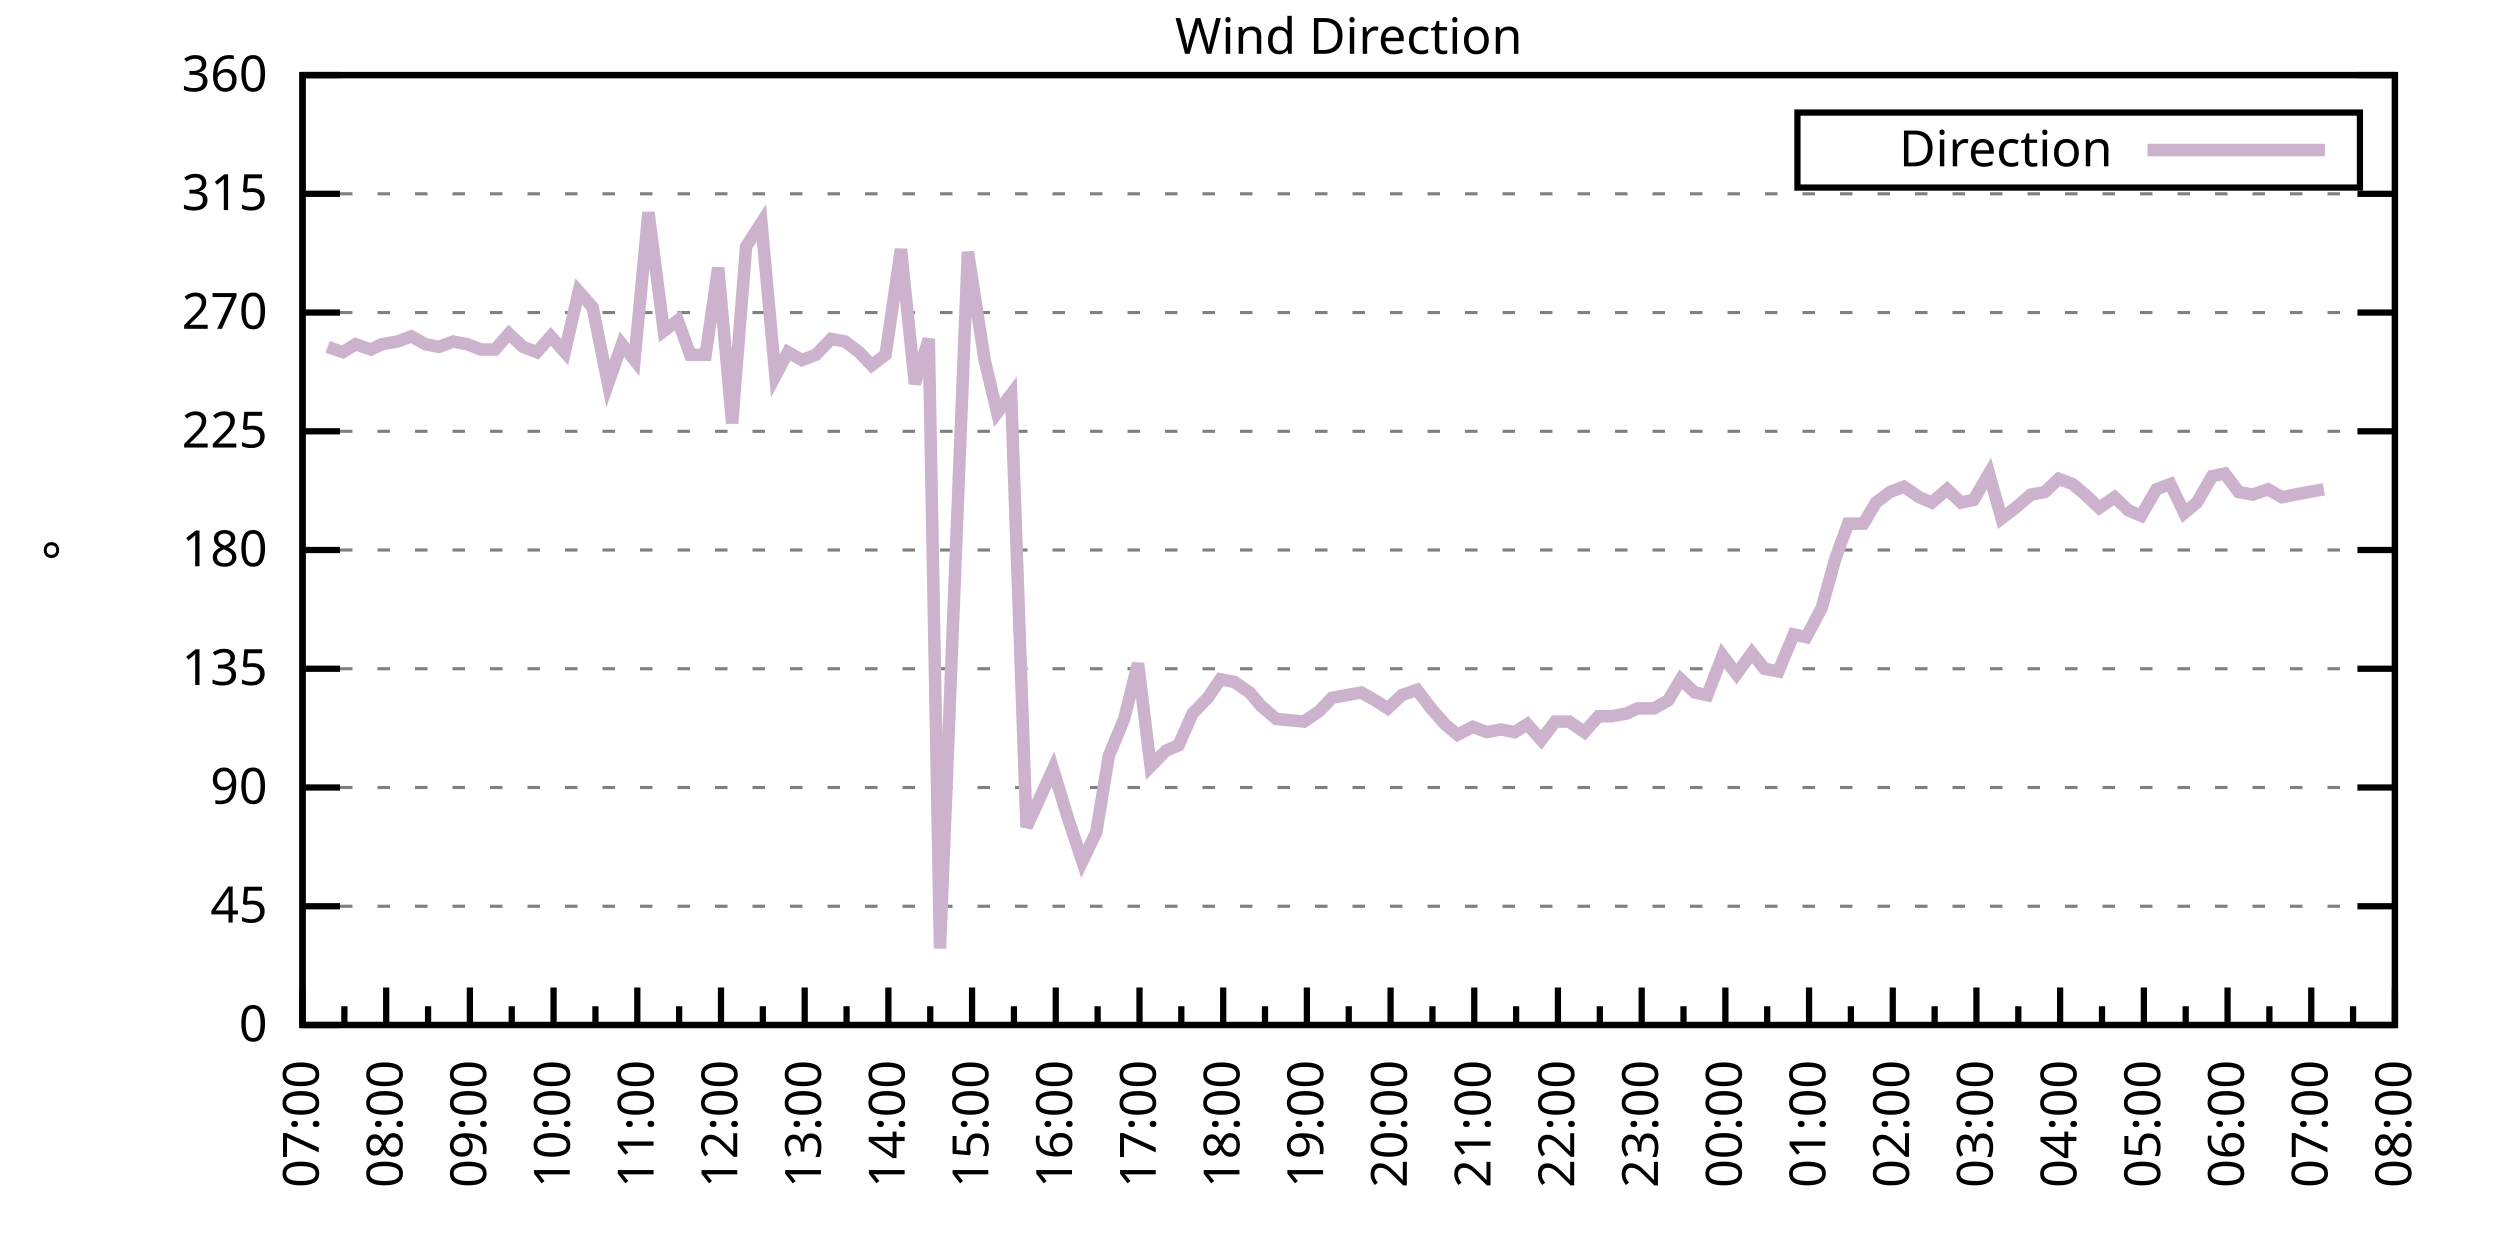
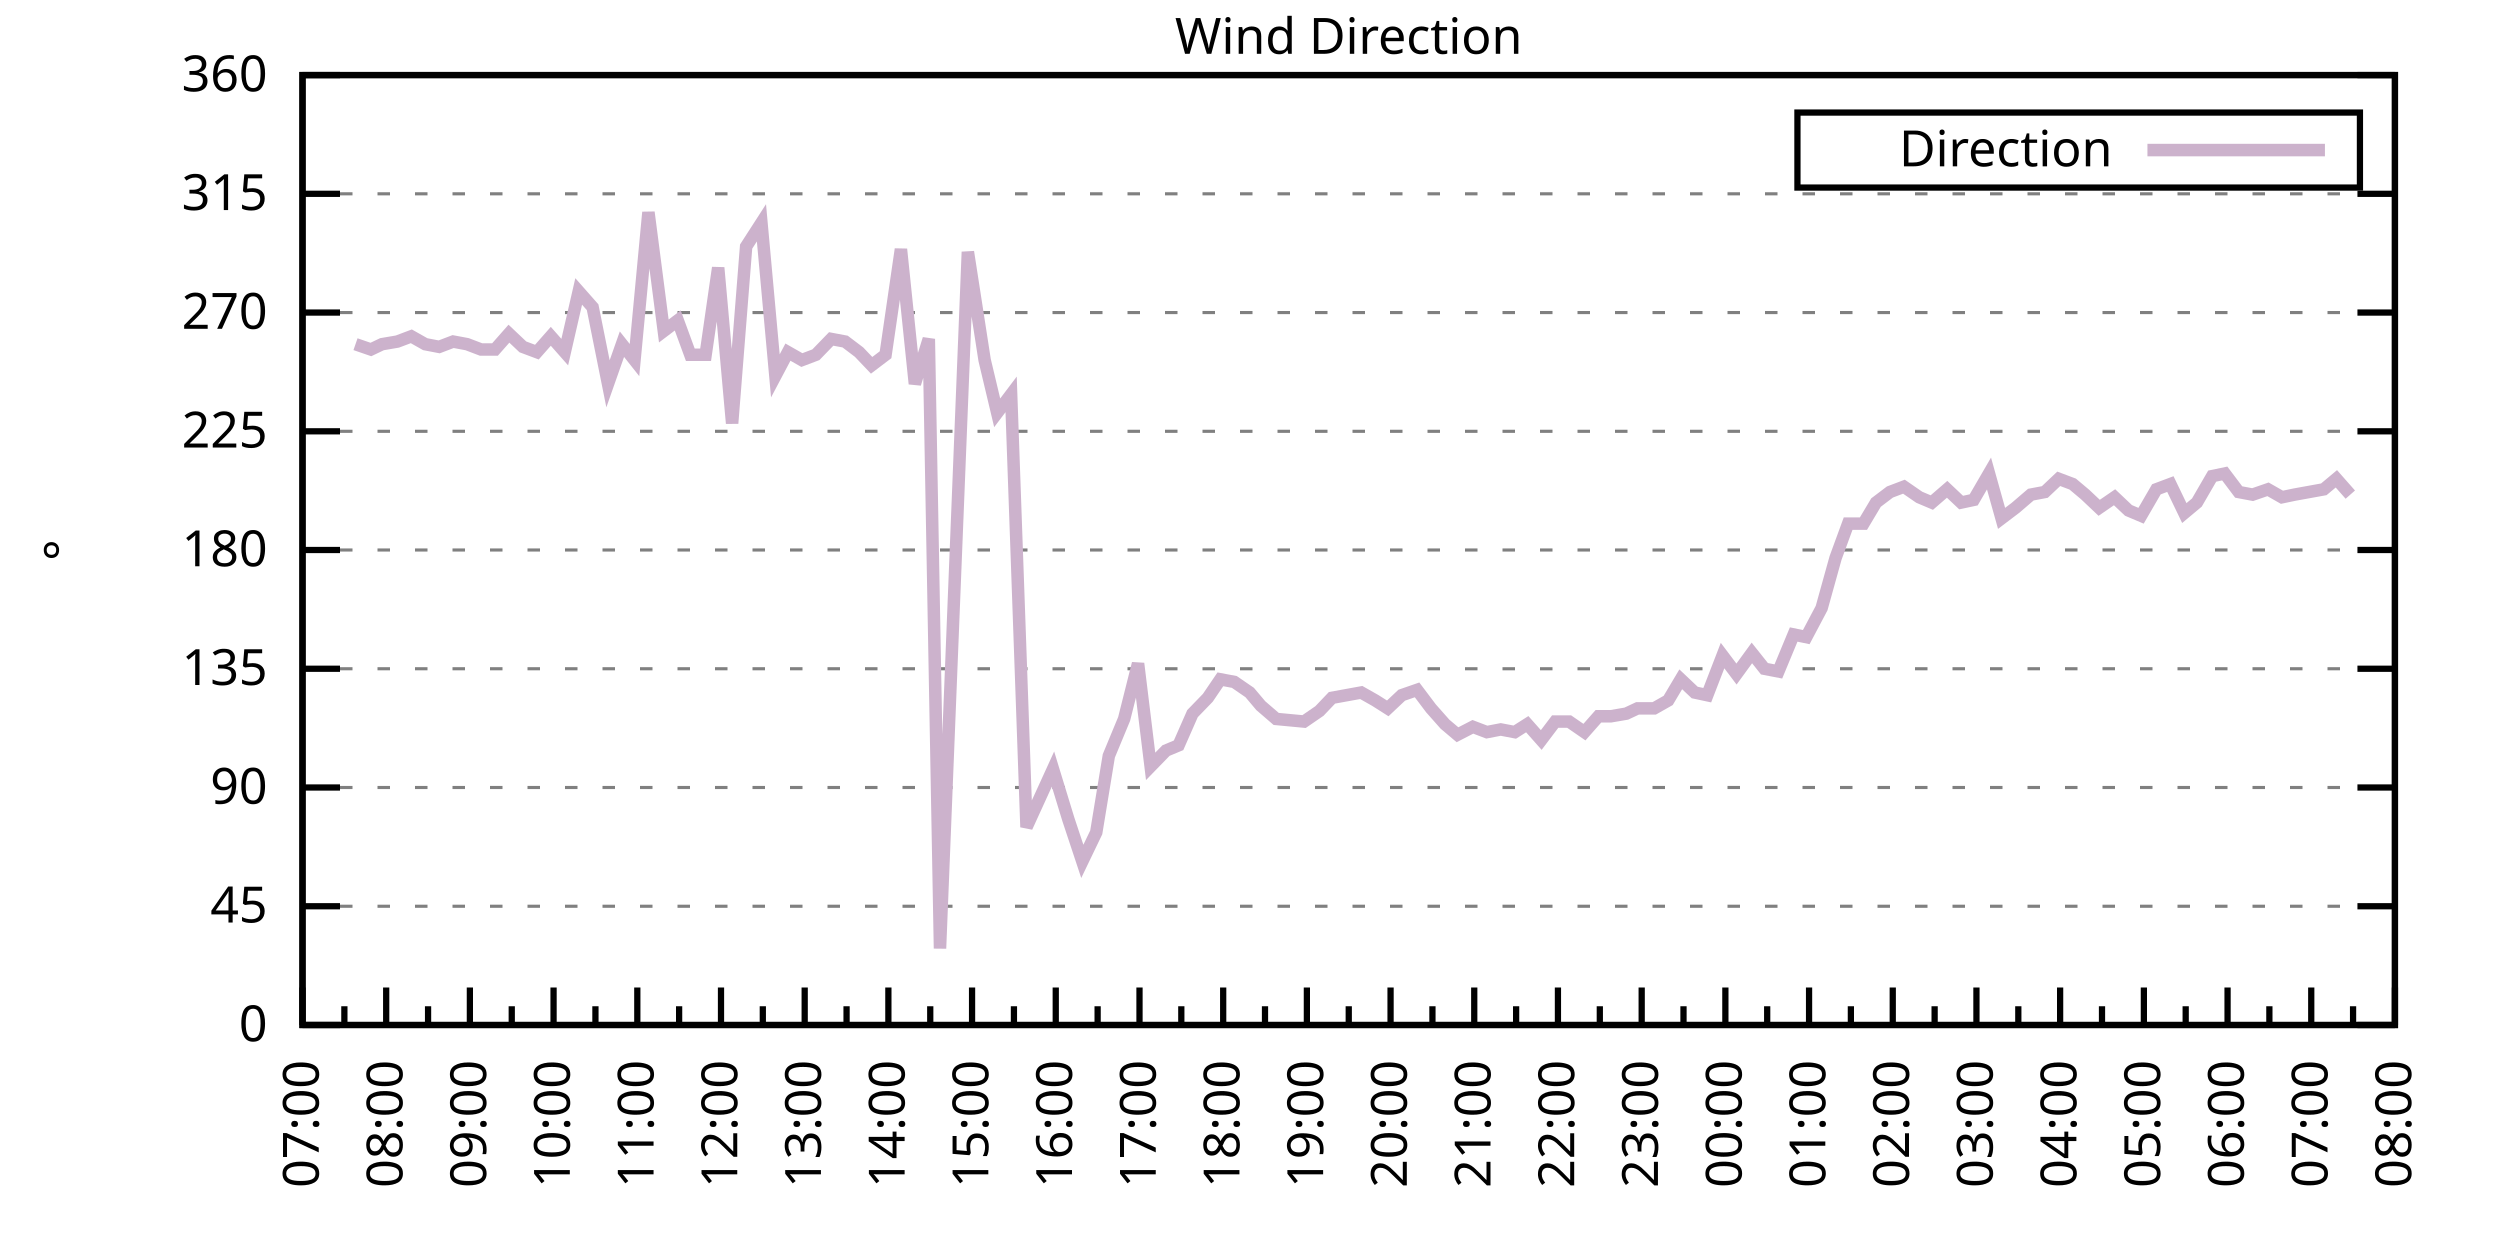
<svg xmlns="http://www.w3.org/2000/svg" xmlns:xlink="http://www.w3.org/1999/xlink" width="400" height="200" viewBox="0 0 400 200">
  <g id="gnuplot_canvas">
    <rect x="0" y="0" width="400" height="200" fill="none" />
    <defs>
      <circle id="gpDot" r="0.5" stroke-width="0.5" stroke="currentColor" />
      <path id="gpPt0" stroke-width="0.333" stroke="currentColor" d="M-1,0 h2 M0,-1 v2" />
      <path id="gpPt1" stroke-width="0.333" stroke="currentColor" d="M-1,-1 L1,1 M1,-1 L-1,1" />
      <path id="gpPt2" stroke-width="0.333" stroke="currentColor" d="M-1,0 L1,0 M0,-1 L0,1 M-1,-1 L1,1 M-1,1 L1,-1" />
      <rect id="gpPt3" stroke-width="0.333" stroke="currentColor" x="-1" y="-1" width="2" height="2" />
      <rect id="gpPt4" stroke-width="0.333" stroke="currentColor" fill="currentColor" x="-1" y="-1" width="2" height="2" />
      <circle id="gpPt5" stroke-width="0.333" stroke="currentColor" cx="0" cy="0" r="1" />
      <use xlink:href="#gpPt5" id="gpPt6" fill="currentColor" stroke="none" />
      <path id="gpPt7" stroke-width="0.333" stroke="currentColor" d="M0,-1.33 L-1.33,0.67 L1.33,0.67 z" />
      <use xlink:href="#gpPt7" id="gpPt8" fill="currentColor" stroke="none" />
      <use xlink:href="#gpPt7" id="gpPt9" stroke="currentColor" transform="rotate(180)" />
      <use xlink:href="#gpPt9" id="gpPt10" fill="currentColor" stroke="none" />
      <use xlink:href="#gpPt3" id="gpPt11" stroke="currentColor" transform="rotate(45)" />
      <use xlink:href="#gpPt11" id="gpPt12" fill="currentColor" stroke="none" />
      <path id="gpPt13" stroke-width="0.333" stroke="currentColor" d="M0,1.330 L1.265,0.411 L0.782,-1.067 L-0.782,-1.076 L-1.265,0.411 z" />
      <use xlink:href="#gpPt13" id="gpPt14" fill="currentColor" stroke="none" />
      <filter id="textbox" filterUnits="objectBoundingBox" x="0" y="0" height="1" width="1">
        <feFlood flood-color="white" flood-opacity="1" result="bgnd" />
        <feComposite in="SourceGraphic" in2="bgnd" operator="atop" />
      </filter>
      <filter id="greybox" filterUnits="objectBoundingBox" x="0" y="0" height="1" width="1">
        <feFlood flood-color="lightgrey" flood-opacity="1" result="grey" />
        <feComposite in="SourceGraphic" in2="grey" operator="atop" />
      </filter>
    </defs>
    <g fill="none" color="white" stroke="currentColor" stroke-width="1.00" stroke-linecap="butt" stroke-linejoin="miter">
</g>
    <g fill="none" color="black" stroke="currentColor" stroke-width="1.00" stroke-linecap="butt" stroke-linejoin="miter">
      <g stroke="none" shape-rendering="crispEdges">
        <polygon fill="rgb(255, 255, 255)" points="48.40,164.00 383.18,164.00 383.18,12.02 48.40,12.02 " />
      </g>
    </g>
    <g fill="none" color="black" stroke="currentColor" stroke-width="1.00" stroke-linecap="butt" stroke-linejoin="miter">
</g>
    <g fill="none" color="black" stroke="black" stroke-width="0.50" stroke-linecap="butt" stroke-linejoin="miter">
</g>
    <g fill="none" color="gray" stroke="currentColor" stroke-width="0.50" stroke-linecap="butt" stroke-linejoin="miter">
      <path stroke="gray" stroke-dasharray="2,4" class="gridline" d="M48.40,164.00 L383.19,164.00  " />
    </g>
    <g fill="none" color="gray" stroke="gray" stroke-width="1.00" stroke-linecap="butt" stroke-linejoin="miter">
</g>
    <g fill="none" color="black" stroke="currentColor" stroke-width="1.00" stroke-linecap="butt" stroke-linejoin="miter">
      <path stroke="black" d="M48.40,164.00 L54.40,164.00 M383.19,164.00 L377.19,164.00  " />
      <g transform="translate(42.80,166.60)" stroke="none" fill="black" font-family="Sans" font-size="8.00" text-anchor="end">
        <text>
          <tspan font-family="Sans"> 0</tspan>
        </text>
      </g>
    </g>
    <g fill="none" color="black" stroke="currentColor" stroke-width="1.00" stroke-linecap="butt" stroke-linejoin="miter">
</g>
    <g fill="none" color="black" stroke="black" stroke-width="0.50" stroke-linecap="butt" stroke-linejoin="miter">
</g>
    <g fill="none" color="gray" stroke="currentColor" stroke-width="0.50" stroke-linecap="butt" stroke-linejoin="miter">
      <path stroke="gray" stroke-dasharray="2,4" class="gridline" d="M48.40,145.00 L383.19,145.00  " />
    </g>
    <g fill="none" color="gray" stroke="gray" stroke-width="1.00" stroke-linecap="butt" stroke-linejoin="miter">
</g>
    <g fill="none" color="black" stroke="currentColor" stroke-width="1.00" stroke-linecap="butt" stroke-linejoin="miter">
      <path stroke="black" d="M48.40,145.00 L54.40,145.00 M383.19,145.00 L377.19,145.00  " />
      <g transform="translate(42.80,147.60)" stroke="none" fill="black" font-family="Sans" font-size="8.00" text-anchor="end">
        <text>
          <tspan font-family="Sans"> 45</tspan>
        </text>
      </g>
    </g>
    <g fill="none" color="black" stroke="currentColor" stroke-width="1.00" stroke-linecap="butt" stroke-linejoin="miter">
</g>
    <g fill="none" color="black" stroke="black" stroke-width="0.50" stroke-linecap="butt" stroke-linejoin="miter">
</g>
    <g fill="none" color="gray" stroke="currentColor" stroke-width="0.50" stroke-linecap="butt" stroke-linejoin="miter">
      <path stroke="gray" stroke-dasharray="2,4" class="gridline" d="M48.40,126.00 L383.19,126.00  " />
    </g>
    <g fill="none" color="gray" stroke="gray" stroke-width="1.00" stroke-linecap="butt" stroke-linejoin="miter">
</g>
    <g fill="none" color="black" stroke="currentColor" stroke-width="1.00" stroke-linecap="butt" stroke-linejoin="miter">
      <path stroke="black" d="M48.40,126.00 L54.40,126.00 M383.19,126.00 L377.19,126.00  " />
      <g transform="translate(42.80,128.60)" stroke="none" fill="black" font-family="Sans" font-size="8.00" text-anchor="end">
        <text>
          <tspan font-family="Sans"> 90</tspan>
        </text>
      </g>
    </g>
    <g fill="none" color="black" stroke="currentColor" stroke-width="1.00" stroke-linecap="butt" stroke-linejoin="miter">
</g>
    <g fill="none" color="black" stroke="black" stroke-width="0.50" stroke-linecap="butt" stroke-linejoin="miter">
</g>
    <g fill="none" color="gray" stroke="currentColor" stroke-width="0.50" stroke-linecap="butt" stroke-linejoin="miter">
      <path stroke="gray" stroke-dasharray="2,4" class="gridline" d="M48.40,107.00 L383.19,107.00  " />
    </g>
    <g fill="none" color="gray" stroke="gray" stroke-width="1.00" stroke-linecap="butt" stroke-linejoin="miter">
</g>
    <g fill="none" color="black" stroke="currentColor" stroke-width="1.00" stroke-linecap="butt" stroke-linejoin="miter">
      <path stroke="black" d="M48.40,107.00 L54.40,107.00 M383.19,107.00 L377.19,107.00  " />
      <g transform="translate(42.80,109.60)" stroke="none" fill="black" font-family="Sans" font-size="8.00" text-anchor="end">
        <text>
          <tspan font-family="Sans"> 135</tspan>
        </text>
      </g>
    </g>
    <g fill="none" color="black" stroke="currentColor" stroke-width="1.00" stroke-linecap="butt" stroke-linejoin="miter">
</g>
    <g fill="none" color="black" stroke="black" stroke-width="0.50" stroke-linecap="butt" stroke-linejoin="miter">
</g>
    <g fill="none" color="gray" stroke="currentColor" stroke-width="0.50" stroke-linecap="butt" stroke-linejoin="miter">
      <path stroke="gray" stroke-dasharray="2,4" class="gridline" d="M48.40,88.00 L383.19,88.00  " />
    </g>
    <g fill="none" color="gray" stroke="gray" stroke-width="1.00" stroke-linecap="butt" stroke-linejoin="miter">
</g>
    <g fill="none" color="black" stroke="currentColor" stroke-width="1.00" stroke-linecap="butt" stroke-linejoin="miter">
      <path stroke="black" d="M48.40,88.00 L54.40,88.00 M383.19,88.00 L377.19,88.00  " />
      <g transform="translate(42.80,90.60)" stroke="none" fill="black" font-family="Sans" font-size="8.00" text-anchor="end">
        <text>
          <tspan font-family="Sans"> 180</tspan>
        </text>
      </g>
    </g>
    <g fill="none" color="black" stroke="currentColor" stroke-width="1.00" stroke-linecap="butt" stroke-linejoin="miter">
</g>
    <g fill="none" color="black" stroke="black" stroke-width="0.50" stroke-linecap="butt" stroke-linejoin="miter">
</g>
    <g fill="none" color="gray" stroke="currentColor" stroke-width="0.50" stroke-linecap="butt" stroke-linejoin="miter">
      <path stroke="gray" stroke-dasharray="2,4" class="gridline" d="M48.40,69.01 L383.19,69.01  " />
    </g>
    <g fill="none" color="gray" stroke="gray" stroke-width="1.00" stroke-linecap="butt" stroke-linejoin="miter">
</g>
    <g fill="none" color="black" stroke="currentColor" stroke-width="1.00" stroke-linecap="butt" stroke-linejoin="miter">
      <path stroke="black" d="M48.40,69.01 L54.40,69.01 M383.19,69.01 L377.19,69.01  " />
      <g transform="translate(42.80,71.61)" stroke="none" fill="black" font-family="Sans" font-size="8.00" text-anchor="end">
        <text>
          <tspan font-family="Sans"> 225</tspan>
        </text>
      </g>
    </g>
    <g fill="none" color="black" stroke="currentColor" stroke-width="1.00" stroke-linecap="butt" stroke-linejoin="miter">
</g>
    <g fill="none" color="black" stroke="black" stroke-width="0.50" stroke-linecap="butt" stroke-linejoin="miter">
</g>
    <g fill="none" color="gray" stroke="currentColor" stroke-width="0.50" stroke-linecap="butt" stroke-linejoin="miter">
      <path stroke="gray" stroke-dasharray="2,4" class="gridline" d="M48.40,50.01 L383.19,50.01  " />
    </g>
    <g fill="none" color="gray" stroke="gray" stroke-width="1.00" stroke-linecap="butt" stroke-linejoin="miter">
</g>
    <g fill="none" color="black" stroke="currentColor" stroke-width="1.00" stroke-linecap="butt" stroke-linejoin="miter">
      <path stroke="black" d="M48.40,50.01 L54.40,50.01 M383.19,50.01 L377.19,50.01  " />
      <g transform="translate(42.80,52.61)" stroke="none" fill="black" font-family="Sans" font-size="8.00" text-anchor="end">
        <text>
          <tspan font-family="Sans"> 270</tspan>
        </text>
      </g>
    </g>
    <g fill="none" color="black" stroke="currentColor" stroke-width="1.00" stroke-linecap="butt" stroke-linejoin="miter">
</g>
    <g fill="none" color="black" stroke="black" stroke-width="0.50" stroke-linecap="butt" stroke-linejoin="miter">
</g>
    <g fill="none" color="gray" stroke="currentColor" stroke-width="0.50" stroke-linecap="butt" stroke-linejoin="miter">
      <path stroke="gray" stroke-dasharray="2,4" class="gridline" d="M48.40,31.01 L383.19,31.01  " />
    </g>
    <g fill="none" color="gray" stroke="gray" stroke-width="1.00" stroke-linecap="butt" stroke-linejoin="miter">
</g>
    <g fill="none" color="black" stroke="currentColor" stroke-width="1.00" stroke-linecap="butt" stroke-linejoin="miter">
      <path stroke="black" d="M48.40,31.01 L54.40,31.01 M383.19,31.01 L377.19,31.01  " />
      <g transform="translate(42.80,33.61)" stroke="none" fill="black" font-family="Sans" font-size="8.00" text-anchor="end">
        <text>
          <tspan font-family="Sans"> 315</tspan>
        </text>
      </g>
    </g>
    <g fill="none" color="black" stroke="currentColor" stroke-width="1.00" stroke-linecap="butt" stroke-linejoin="miter">
</g>
    <g fill="none" color="black" stroke="black" stroke-width="0.50" stroke-linecap="butt" stroke-linejoin="miter">
</g>
    <g fill="none" color="gray" stroke="currentColor" stroke-width="0.50" stroke-linecap="butt" stroke-linejoin="miter">
      <path stroke="gray" stroke-dasharray="2,4" class="gridline" d="M48.40,12.01 L383.19,12.01  " />
    </g>
    <g fill="none" color="gray" stroke="gray" stroke-width="1.00" stroke-linecap="butt" stroke-linejoin="miter">
</g>
    <g fill="none" color="black" stroke="currentColor" stroke-width="1.00" stroke-linecap="butt" stroke-linejoin="miter">
      <path stroke="black" d="M48.40,12.01 L54.40,12.01 M383.19,12.01 L377.19,12.01  " />
      <g transform="translate(42.80,14.61)" stroke="none" fill="black" font-family="Sans" font-size="8.00" text-anchor="end">
        <text>
          <tspan font-family="Sans"> 360</tspan>
        </text>
      </g>
    </g>
    <g fill="none" color="black" stroke="currentColor" stroke-width="1.00" stroke-linecap="butt" stroke-linejoin="miter">
      <path stroke="black" d="M48.40,164.00 L48.40,158.00  " />
      <g transform="translate(51.00,169.60) rotate(270)" stroke="none" fill="black" font-family="Sans" font-size="8.00" text-anchor="end">
        <text>
          <tspan font-family="Sans">07:00</tspan>
        </text>
      </g>
    </g>
    <g fill="none" color="black" stroke="currentColor" stroke-width="1.00" stroke-linecap="butt" stroke-linejoin="miter">
      <path stroke="black" d="M55.10,164.00 L55.10,161.00 M61.79,164.00 L61.79,158.00  " />
      <g transform="translate(64.39,169.60) rotate(270)" stroke="none" fill="black" font-family="Sans" font-size="8.00" text-anchor="end">
        <text>
          <tspan font-family="Sans">08:00</tspan>
        </text>
      </g>
    </g>
    <g fill="none" color="black" stroke="currentColor" stroke-width="1.00" stroke-linecap="butt" stroke-linejoin="miter">
      <path stroke="black" d="M68.49,164.00 L68.49,161.00 M75.18,164.00 L75.18,158.00  " />
      <g transform="translate(77.78,169.60) rotate(270)" stroke="none" fill="black" font-family="Sans" font-size="8.00" text-anchor="end">
        <text>
          <tspan font-family="Sans">09:00</tspan>
        </text>
      </g>
    </g>
    <g fill="none" color="black" stroke="currentColor" stroke-width="1.00" stroke-linecap="butt" stroke-linejoin="miter">
      <path stroke="black" d="M81.88,164.00 L81.88,161.00 M88.57,164.00 L88.57,158.00  " />
      <g transform="translate(91.17,169.60) rotate(270)" stroke="none" fill="black" font-family="Sans" font-size="8.00" text-anchor="end">
        <text>
          <tspan font-family="Sans">10:00</tspan>
        </text>
      </g>
    </g>
    <g fill="none" color="black" stroke="currentColor" stroke-width="1.00" stroke-linecap="butt" stroke-linejoin="miter">
      <path stroke="black" d="M95.27,164.00 L95.27,161.00 M101.97,164.00 L101.97,158.00  " />
      <g transform="translate(104.57,169.60) rotate(270)" stroke="none" fill="black" font-family="Sans" font-size="8.00" text-anchor="end">
        <text>
          <tspan font-family="Sans">11:00</tspan>
        </text>
      </g>
    </g>
    <g fill="none" color="black" stroke="currentColor" stroke-width="1.00" stroke-linecap="butt" stroke-linejoin="miter">
      <path stroke="black" d="M108.66,164.00 L108.66,161.00 M115.36,164.00 L115.36,158.00  " />
      <g transform="translate(117.96,169.60) rotate(270)" stroke="none" fill="black" font-family="Sans" font-size="8.00" text-anchor="end">
        <text>
          <tspan font-family="Sans">12:00</tspan>
        </text>
      </g>
    </g>
    <g fill="none" color="black" stroke="currentColor" stroke-width="1.00" stroke-linecap="butt" stroke-linejoin="miter">
      <path stroke="black" d="M122.05,164.00 L122.05,161.00 M128.75,164.00 L128.75,158.00  " />
      <g transform="translate(131.35,169.60) rotate(270)" stroke="none" fill="black" font-family="Sans" font-size="8.00" text-anchor="end">
        <text>
          <tspan font-family="Sans">13:00</tspan>
        </text>
      </g>
    </g>
    <g fill="none" color="black" stroke="currentColor" stroke-width="1.00" stroke-linecap="butt" stroke-linejoin="miter">
      <path stroke="black" d="M135.45,164.00 L135.45,161.00 M142.14,164.00 L142.14,158.00  " />
      <g transform="translate(144.74,169.60) rotate(270)" stroke="none" fill="black" font-family="Sans" font-size="8.00" text-anchor="end">
        <text>
          <tspan font-family="Sans">14:00</tspan>
        </text>
      </g>
    </g>
    <g fill="none" color="black" stroke="currentColor" stroke-width="1.00" stroke-linecap="butt" stroke-linejoin="miter">
      <path stroke="black" d="M148.84,164.00 L148.84,161.00 M155.53,164.00 L155.53,158.00  " />
      <g transform="translate(158.13,169.60) rotate(270)" stroke="none" fill="black" font-family="Sans" font-size="8.00" text-anchor="end">
        <text>
          <tspan font-family="Sans">15:00</tspan>
        </text>
      </g>
    </g>
    <g fill="none" color="black" stroke="currentColor" stroke-width="1.00" stroke-linecap="butt" stroke-linejoin="miter">
      <path stroke="black" d="M162.23,164.00 L162.23,161.00 M168.92,164.00 L168.92,158.00  " />
      <g transform="translate(171.52,169.60) rotate(270)" stroke="none" fill="black" font-family="Sans" font-size="8.00" text-anchor="end">
        <text>
          <tspan font-family="Sans">16:00</tspan>
        </text>
      </g>
    </g>
    <g fill="none" color="black" stroke="currentColor" stroke-width="1.00" stroke-linecap="butt" stroke-linejoin="miter">
      <path stroke="black" d="M175.62,164.00 L175.62,161.00 M182.32,164.00 L182.32,158.00  " />
      <g transform="translate(184.92,169.60) rotate(270)" stroke="none" fill="black" font-family="Sans" font-size="8.00" text-anchor="end">
        <text>
          <tspan font-family="Sans">17:00</tspan>
        </text>
      </g>
    </g>
    <g fill="none" color="black" stroke="currentColor" stroke-width="1.00" stroke-linecap="butt" stroke-linejoin="miter">
      <path stroke="black" d="M189.01,164.00 L189.01,161.00 M195.71,164.00 L195.71,158.00  " />
      <g transform="translate(198.31,169.60) rotate(270)" stroke="none" fill="black" font-family="Sans" font-size="8.00" text-anchor="end">
        <text>
          <tspan font-family="Sans">18:00</tspan>
        </text>
      </g>
    </g>
    <g fill="none" color="black" stroke="currentColor" stroke-width="1.00" stroke-linecap="butt" stroke-linejoin="miter">
      <path stroke="black" d="M202.40,164.00 L202.40,161.00 M209.10,164.00 L209.10,158.00  " />
      <g transform="translate(211.70,169.60) rotate(270)" stroke="none" fill="black" font-family="Sans" font-size="8.00" text-anchor="end">
        <text>
          <tspan font-family="Sans">19:00</tspan>
        </text>
      </g>
    </g>
    <g fill="none" color="black" stroke="currentColor" stroke-width="1.00" stroke-linecap="butt" stroke-linejoin="miter">
      <path stroke="black" d="M215.80,164.00 L215.80,161.00 M222.49,164.00 L222.49,158.00  " />
      <g transform="translate(225.09,169.60) rotate(270)" stroke="none" fill="black" font-family="Sans" font-size="8.00" text-anchor="end">
        <text>
          <tspan font-family="Sans">20:00</tspan>
        </text>
      </g>
    </g>
    <g fill="none" color="black" stroke="currentColor" stroke-width="1.00" stroke-linecap="butt" stroke-linejoin="miter">
      <path stroke="black" d="M229.19,164.00 L229.19,161.00 M235.88,164.00 L235.88,158.00  " />
      <g transform="translate(238.48,169.60) rotate(270)" stroke="none" fill="black" font-family="Sans" font-size="8.00" text-anchor="end">
        <text>
          <tspan font-family="Sans">21:00</tspan>
        </text>
      </g>
    </g>
    <g fill="none" color="black" stroke="currentColor" stroke-width="1.00" stroke-linecap="butt" stroke-linejoin="miter">
      <path stroke="black" d="M242.58,164.00 L242.58,161.00 M249.27,164.00 L249.27,158.00  " />
      <g transform="translate(251.87,169.60) rotate(270)" stroke="none" fill="black" font-family="Sans" font-size="8.00" text-anchor="end">
        <text>
          <tspan font-family="Sans">22:00</tspan>
        </text>
      </g>
    </g>
    <g fill="none" color="black" stroke="currentColor" stroke-width="1.00" stroke-linecap="butt" stroke-linejoin="miter">
      <path stroke="black" d="M255.97,164.00 L255.97,161.00 M262.67,164.00 L262.67,158.00  " />
      <g transform="translate(265.27,169.60) rotate(270)" stroke="none" fill="black" font-family="Sans" font-size="8.00" text-anchor="end">
        <text>
          <tspan font-family="Sans">23:00</tspan>
        </text>
      </g>
    </g>
    <g fill="none" color="black" stroke="currentColor" stroke-width="1.00" stroke-linecap="butt" stroke-linejoin="miter">
      <path stroke="black" d="M269.36,164.00 L269.36,161.00 M276.06,164.00 L276.06,158.00  " />
      <g transform="translate(278.66,169.60) rotate(270)" stroke="none" fill="black" font-family="Sans" font-size="8.00" text-anchor="end">
        <text>
          <tspan font-family="Sans">00:00</tspan>
        </text>
      </g>
    </g>
    <g fill="none" color="black" stroke="currentColor" stroke-width="1.00" stroke-linecap="butt" stroke-linejoin="miter">
      <path stroke="black" d="M282.75,164.00 L282.75,161.00 M289.45,164.00 L289.45,158.00  " />
      <g transform="translate(292.05,169.60) rotate(270)" stroke="none" fill="black" font-family="Sans" font-size="8.00" text-anchor="end">
        <text>
          <tspan font-family="Sans">01:00</tspan>
        </text>
      </g>
    </g>
    <g fill="none" color="black" stroke="currentColor" stroke-width="1.00" stroke-linecap="butt" stroke-linejoin="miter">
      <path stroke="black" d="M296.14,164.00 L296.14,161.00 M302.84,164.00 L302.84,158.00  " />
      <g transform="translate(305.44,169.60) rotate(270)" stroke="none" fill="black" font-family="Sans" font-size="8.00" text-anchor="end">
        <text>
          <tspan font-family="Sans">02:00</tspan>
        </text>
      </g>
    </g>
    <g fill="none" color="black" stroke="currentColor" stroke-width="1.00" stroke-linecap="butt" stroke-linejoin="miter">
      <path stroke="black" d="M309.54,164.00 L309.54,161.00 M316.23,164.00 L316.23,158.00  " />
      <g transform="translate(318.83,169.60) rotate(270)" stroke="none" fill="black" font-family="Sans" font-size="8.00" text-anchor="end">
        <text>
          <tspan font-family="Sans">03:00</tspan>
        </text>
      </g>
    </g>
    <g fill="none" color="black" stroke="currentColor" stroke-width="1.00" stroke-linecap="butt" stroke-linejoin="miter">
      <path stroke="black" d="M322.93,164.00 L322.93,161.00 M329.62,164.00 L329.62,158.00  " />
      <g transform="translate(332.22,169.60) rotate(270)" stroke="none" fill="black" font-family="Sans" font-size="8.00" text-anchor="end">
        <text>
          <tspan font-family="Sans">04:00</tspan>
        </text>
      </g>
    </g>
    <g fill="none" color="black" stroke="currentColor" stroke-width="1.00" stroke-linecap="butt" stroke-linejoin="miter">
      <path stroke="black" d="M336.32,164.00 L336.32,161.00 M343.02,164.00 L343.02,158.00  " />
      <g transform="translate(345.62,169.60) rotate(270)" stroke="none" fill="black" font-family="Sans" font-size="8.00" text-anchor="end">
        <text>
          <tspan font-family="Sans">05:00</tspan>
        </text>
      </g>
    </g>
    <g fill="none" color="black" stroke="currentColor" stroke-width="1.00" stroke-linecap="butt" stroke-linejoin="miter">
      <path stroke="black" d="M349.71,164.00 L349.71,161.00 M356.41,164.00 L356.41,158.00  " />
      <g transform="translate(359.01,169.60) rotate(270)" stroke="none" fill="black" font-family="Sans" font-size="8.00" text-anchor="end">
        <text>
          <tspan font-family="Sans">06:00</tspan>
        </text>
      </g>
    </g>
    <g fill="none" color="black" stroke="currentColor" stroke-width="1.00" stroke-linecap="butt" stroke-linejoin="miter">
      <path stroke="black" d="M363.10,164.00 L363.10,161.00 M369.80,164.00 L369.80,158.00  " />
      <g transform="translate(372.40,169.60) rotate(270)" stroke="none" fill="black" font-family="Sans" font-size="8.00" text-anchor="end">
        <text>
          <tspan font-family="Sans">07:00</tspan>
        </text>
      </g>
    </g>
    <g fill="none" color="black" stroke="currentColor" stroke-width="1.00" stroke-linecap="butt" stroke-linejoin="miter">
      <path stroke="black" d="M376.49,164.00 L376.49,161.00 M383.19,164.00 L383.19,158.00  " />
      <g transform="translate(385.79,169.60) rotate(270)" stroke="none" fill="black" font-family="Sans" font-size="8.00" text-anchor="end">
        <text>
          <tspan font-family="Sans">08:00</tspan>
        </text>
      </g>
    </g>
    <g fill="none" color="black" stroke="currentColor" stroke-width="1.00" stroke-linecap="butt" stroke-linejoin="miter">
</g>
    <g fill="none" color="black" stroke="currentColor" stroke-width="1.00" stroke-linecap="butt" stroke-linejoin="miter">
      <path stroke="black" d="M48.40,12.01 L48.40,164.00 L383.19,164.00 L383.19,12.01 L48.40,12.01 Z  " />
    </g>
    <g fill="none" color="black" stroke="currentColor" stroke-width="1.00" stroke-linecap="butt" stroke-linejoin="miter">
      <g transform="translate(12.80,88.01) rotate(270)" stroke="none" fill="black" font-family="Sans" font-size="8.00" text-anchor="middle">
        <text>
          <tspan font-family="Sans">°</tspan>
        </text>
      </g>
    </g>
    <g fill="none" color="black" stroke="currentColor" stroke-width="1.00" stroke-linecap="butt" stroke-linejoin="miter">
</g>
    <g fill="none" color="black" stroke="currentColor" stroke-width="1.00" stroke-linecap="butt" stroke-linejoin="miter">
      <path stroke="black" d="M287.59,30.01 L287.59,18.01 L377.59,18.01 L377.59,30.01 L287.59,30.01 Z  " />
    </g>
    <g id="Wind_direction_plot_1">
      <g fill="none" color="white" stroke="black" stroke-width="2.00" stroke-linecap="butt" stroke-linejoin="miter">
</g>
      <g fill="none" color="black" stroke="currentColor" stroke-width="2.00" stroke-linecap="butt" stroke-linejoin="miter">
        <g transform="translate(337.99,26.61)" stroke="none" fill="black" font-family="Sans" font-size="8.00" text-anchor="end">
          <text>
            <tspan font-family="Sans">Direction</tspan>
          </text>
        </g>
      </g>
      <g fill="none" color="black" stroke="currentColor" stroke-width="2.00" stroke-linecap="butt" stroke-linejoin="miter">
-         <path stroke="rgb(204, 178, 204)" d="M343.59,24.01 L371.99,24.01 M52.42,55.50 L54.87,56.34 L56.88,55.07 L59.34,55.92 L61.12,55.07 L63.58,54.65   L65.81,53.81 L68.04,55.07 L70.27,55.50 L72.50,54.65 L74.74,55.07 L76.97,55.92 L79.20,55.92 L81.43,53.39   L83.66,55.50 L85.90,56.34 L88.13,53.81 L90.36,56.34 L92.59,46.63 L94.82,49.16 L97.28,61.41 L99.51,55.07   L101.52,57.61 L103.75,33.96 L106.21,52.96 L108.44,51.27 L110.45,56.76 L112.90,56.76 L114.91,42.83 L117.14,67.74   L119.38,39.45 L121.83,35.65 L124.06,60.14 L126.07,56.34 L128.30,57.61 L130.54,56.76 L132.99,54.23 L135.22,54.65   L137.45,56.34 L139.46,58.45 L141.69,56.76 L144.15,39.87 L146.38,61.41 L148.61,54.23 L150.40,151.76 L154.86,40.30   L157.54,57.61 L159.55,66.05 L161.78,63.10 L164.24,132.34 L168.48,123.05 L170.93,131.07 L173.17,137.82 L175.40,133.18   L177.41,120.94 L179.86,115.03 L182.09,106.16 L184.10,122.62 L186.56,120.09 L188.57,119.25 L190.80,114.18 L193.25,111.65   L195.26,108.69 L197.49,109.11 L199.95,110.80 L201.73,112.91 L204.19,115.03 L208.65,115.45 L211.11,113.76 L213.12,111.65   L217.80,110.80 L220.04,112.07 L222.04,113.34 L224.28,111.23 L226.73,110.38 L228.96,113.34 L231.20,115.87 L233.20,117.56   L235.66,116.29 L237.89,117.14 L240.12,116.71 L242.36,117.14 L244.36,115.87 L246.60,118.40 L248.83,115.45 L251.06,115.45   L253.51,117.14 L255.75,114.60 L257.76,114.60 L260.21,114.18 L262.00,113.34 L264.67,113.34 L266.91,112.07 L268.92,108.69   L271.15,110.80 L273.16,111.23 L275.61,104.89 L277.84,107.85 L280.30,104.47 L282.31,107.00 L284.54,107.43 L286.99,101.52   L289.00,101.94 L291.46,97.29 L293.69,89.27 L295.70,83.78 L298.15,83.78 L300.16,80.41 L302.39,78.72 L304.63,77.87   L307.08,79.56 L309.09,80.41 L311.54,78.29 L313.78,80.41 L315.79,79.98 L318.24,75.76 L320.25,82.94 L322.48,81.25   L324.94,79.14 L327.17,78.72 L329.40,76.61 L331.63,77.45 L333.64,79.14 L335.87,81.25 L338.33,79.56 L340.56,81.67   L342.57,82.52 L345.02,78.29 L347.26,77.45 L349.49,82.09 L351.50,80.41 L353.95,76.18 L355.96,75.76 L358.19,78.72   L360.42,79.14 L362.88,78.29 L365.11,79.56 L367.12,79.14 L371.81,78.29  " />
+         <path stroke="rgb(204, 178, 204)" d="M343.59,24.01 L371.99,24.01 M56.88,55.07 L59.34,55.92 L61.12,55.07 L63.58,54.65 L65.81,53.81 L68.04,55.07   L70.27,55.50 L72.50,54.65 L74.74,55.07 L76.97,55.92 L79.20,55.92 L81.43,53.39 L83.66,55.50 L85.90,56.34   L88.13,53.81 L90.36,56.34 L92.59,46.63 L94.82,49.16 L97.28,61.41 L99.51,55.07 L101.52,57.61 L103.75,33.96   L106.21,52.96 L108.44,51.27 L110.45,56.76 L112.90,56.76 L114.91,42.83 L117.14,67.74 L119.38,39.45 L121.83,35.65   L124.06,60.14 L126.07,56.34 L128.30,57.61 L130.54,56.76 L132.99,54.23 L135.22,54.65 L137.45,56.34 L139.46,58.45   L141.69,56.76 L144.15,39.87 L146.38,61.41 L148.61,54.23 L150.40,151.76 L154.86,40.30 L157.54,57.61 L159.55,66.05   L161.78,63.10 L164.24,132.34 L168.48,123.05 L170.93,131.07 L173.17,137.82 L175.40,133.18 L177.41,120.94 L179.86,115.03   L182.09,106.16 L184.10,122.62 L186.56,120.09 L188.57,119.25 L190.80,114.18 L193.25,111.65 L195.26,108.69 L197.49,109.11   L199.95,110.80 L201.73,112.91 L204.19,115.03 L208.65,115.45 L211.11,113.76 L213.12,111.65 L217.80,110.80 L220.04,112.07   L222.04,113.34 L224.28,111.23 L226.73,110.38 L228.96,113.34 L231.20,115.87 L233.20,117.56 L235.66,116.29 L237.89,117.14   L240.12,116.71 L242.36,117.14 L244.36,115.87 L246.60,118.40 L248.83,115.45 L251.06,115.45 L253.51,117.14 L255.75,114.60   L257.76,114.60 L260.21,114.18 L262.00,113.34 L264.67,113.34 L266.91,112.07 L268.92,108.69 L271.15,110.80 L273.16,111.23   L275.61,104.89 L277.84,107.85 L280.30,104.47 L282.31,107.00 L284.54,107.43 L286.99,101.52 L289.00,101.94 L291.46,97.29   L293.69,89.27 L295.70,83.78 L298.15,83.78 L300.16,80.41 L302.39,78.72 L304.63,77.87 L307.08,79.56 L309.09,80.41   L311.54,78.29 L313.78,80.41 L315.79,79.98 L318.24,75.76 L320.25,82.94 L322.48,81.25 L324.94,79.14 L327.17,78.72   L329.40,76.61 L331.63,77.45 L333.64,79.14 L335.87,81.25 L338.33,79.56 L340.56,81.67 L342.57,82.52 L345.02,78.29   L347.26,77.45 L349.49,82.09 L351.50,80.41 L353.95,76.18 L355.96,75.76 L358.19,78.72 L360.42,79.14 L362.88,78.29   L365.11,79.56 L367.12,79.14 L371.81,78.29 L373.82,76.61 L376.05,79.14  " />
      </g>
    </g>
    <g fill="none" color="black" stroke="currentColor" stroke-width="2.00" stroke-linecap="butt" stroke-linejoin="miter">
</g>
    <g fill="none" color="black" stroke="black" stroke-width="1.00" stroke-linecap="butt" stroke-linejoin="miter">
</g>
    <g fill="none" color="black" stroke="currentColor" stroke-width="1.00" stroke-linecap="butt" stroke-linejoin="miter">
      <path stroke="black" d="M48.40,12.01 L48.40,164.00 L383.19,164.00 L383.19,12.01 L48.40,12.01 Z  " />
    </g>
    <g fill="none" color="black" stroke="currentColor" stroke-width="1.00" stroke-linecap="butt" stroke-linejoin="miter">
      <g transform="translate(215.79,8.61)" stroke="none" fill="black" font-family="Sans" font-size="8.00" text-anchor="middle">
        <text>
          <tspan font-family="Sans">Wind Direction</tspan>
        </text>
      </g>
    </g>
    <g fill="none" color="black" stroke="currentColor" stroke-width="1.00" stroke-linecap="butt" stroke-linejoin="miter">
</g>
  </g>
</svg>
